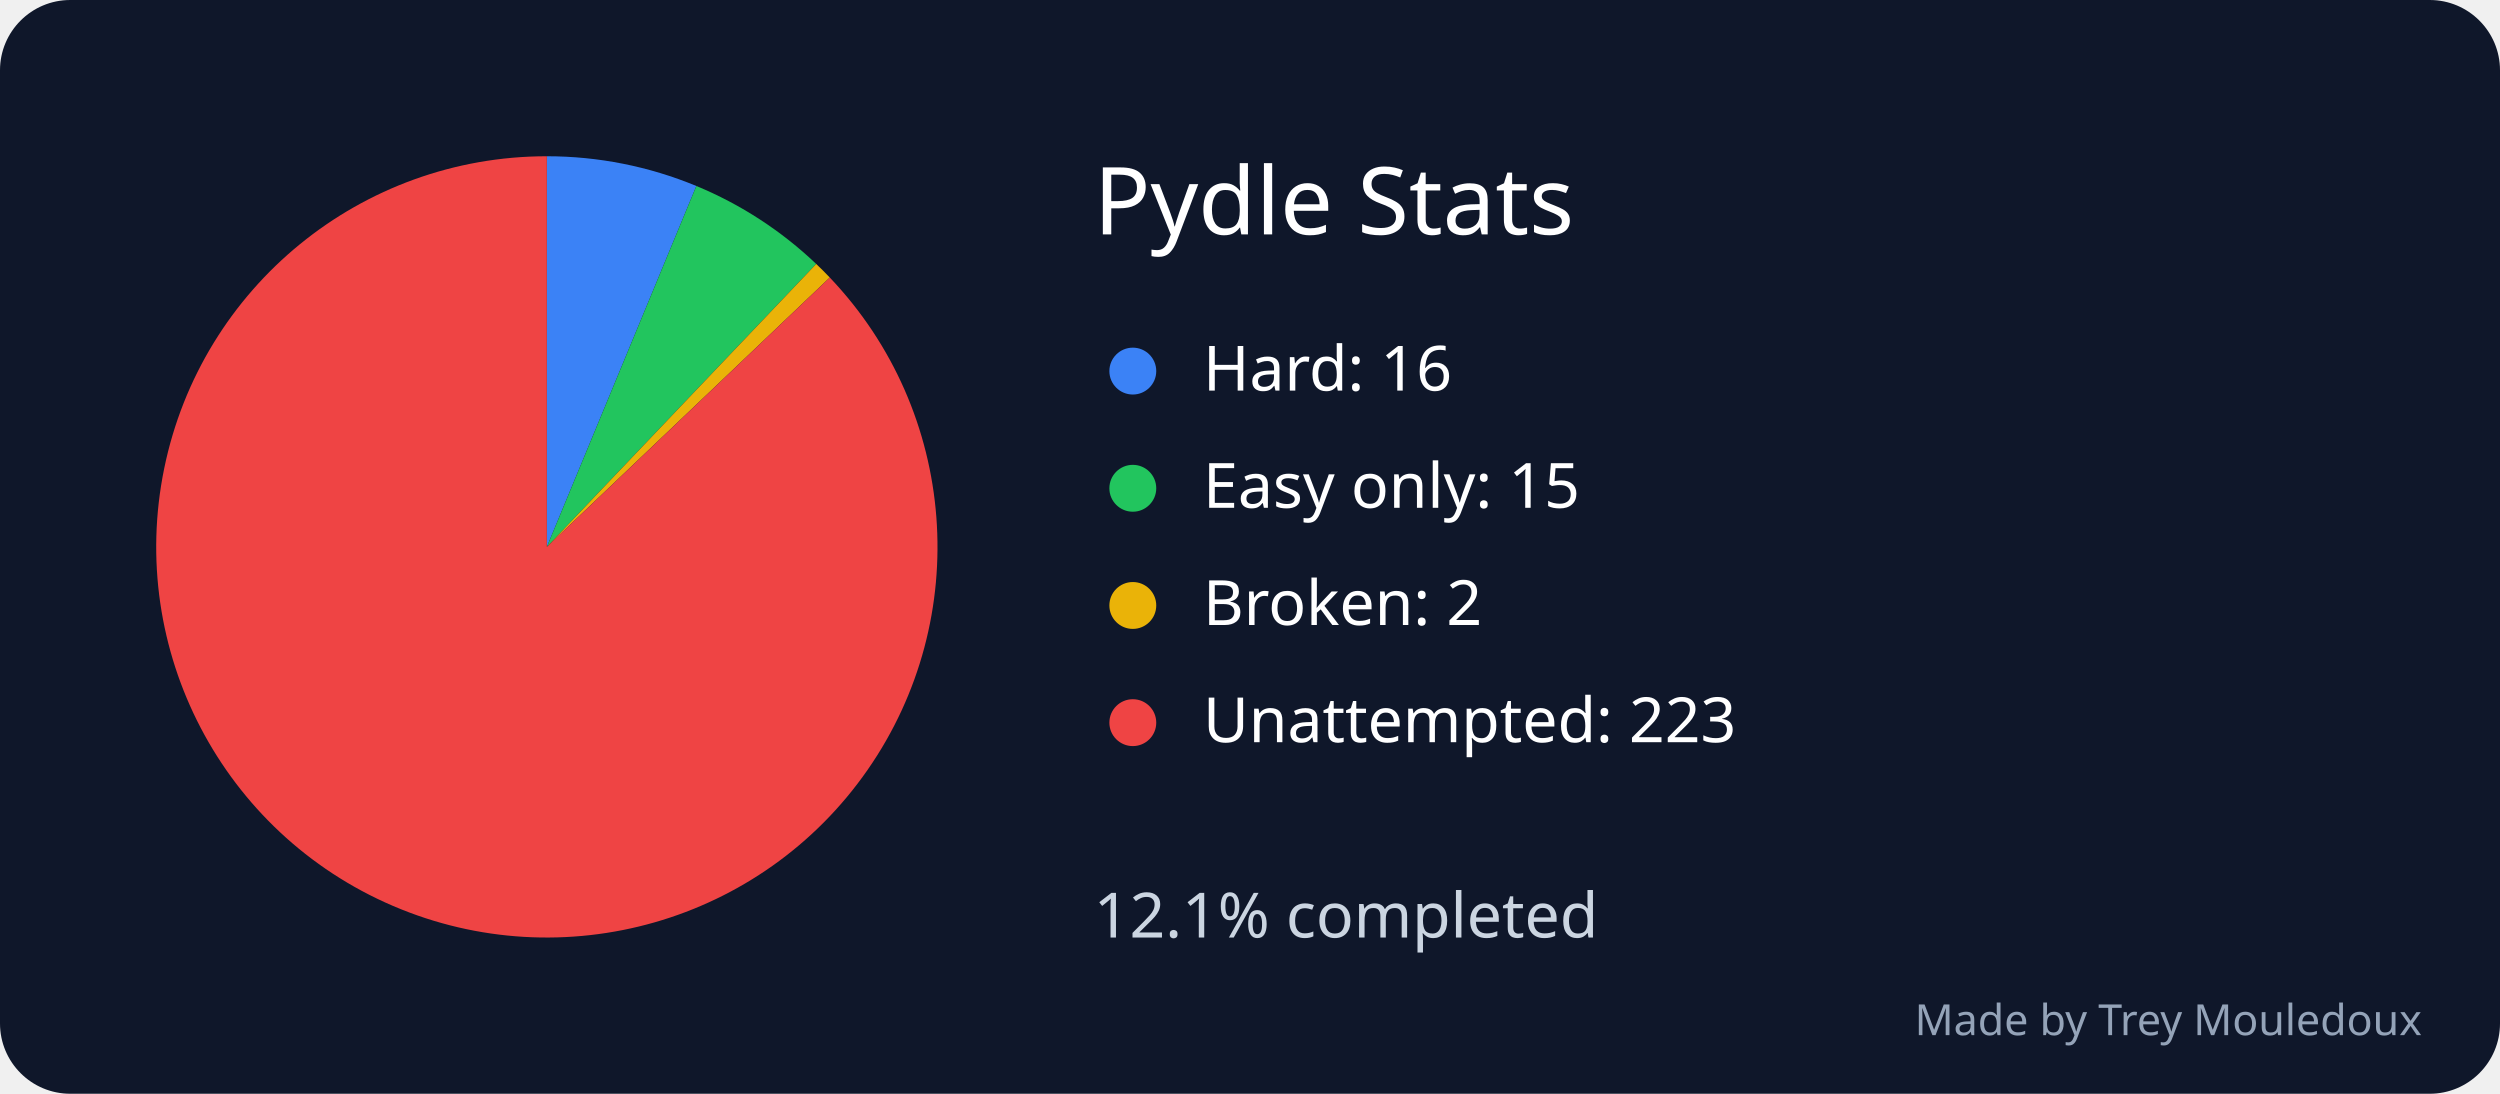
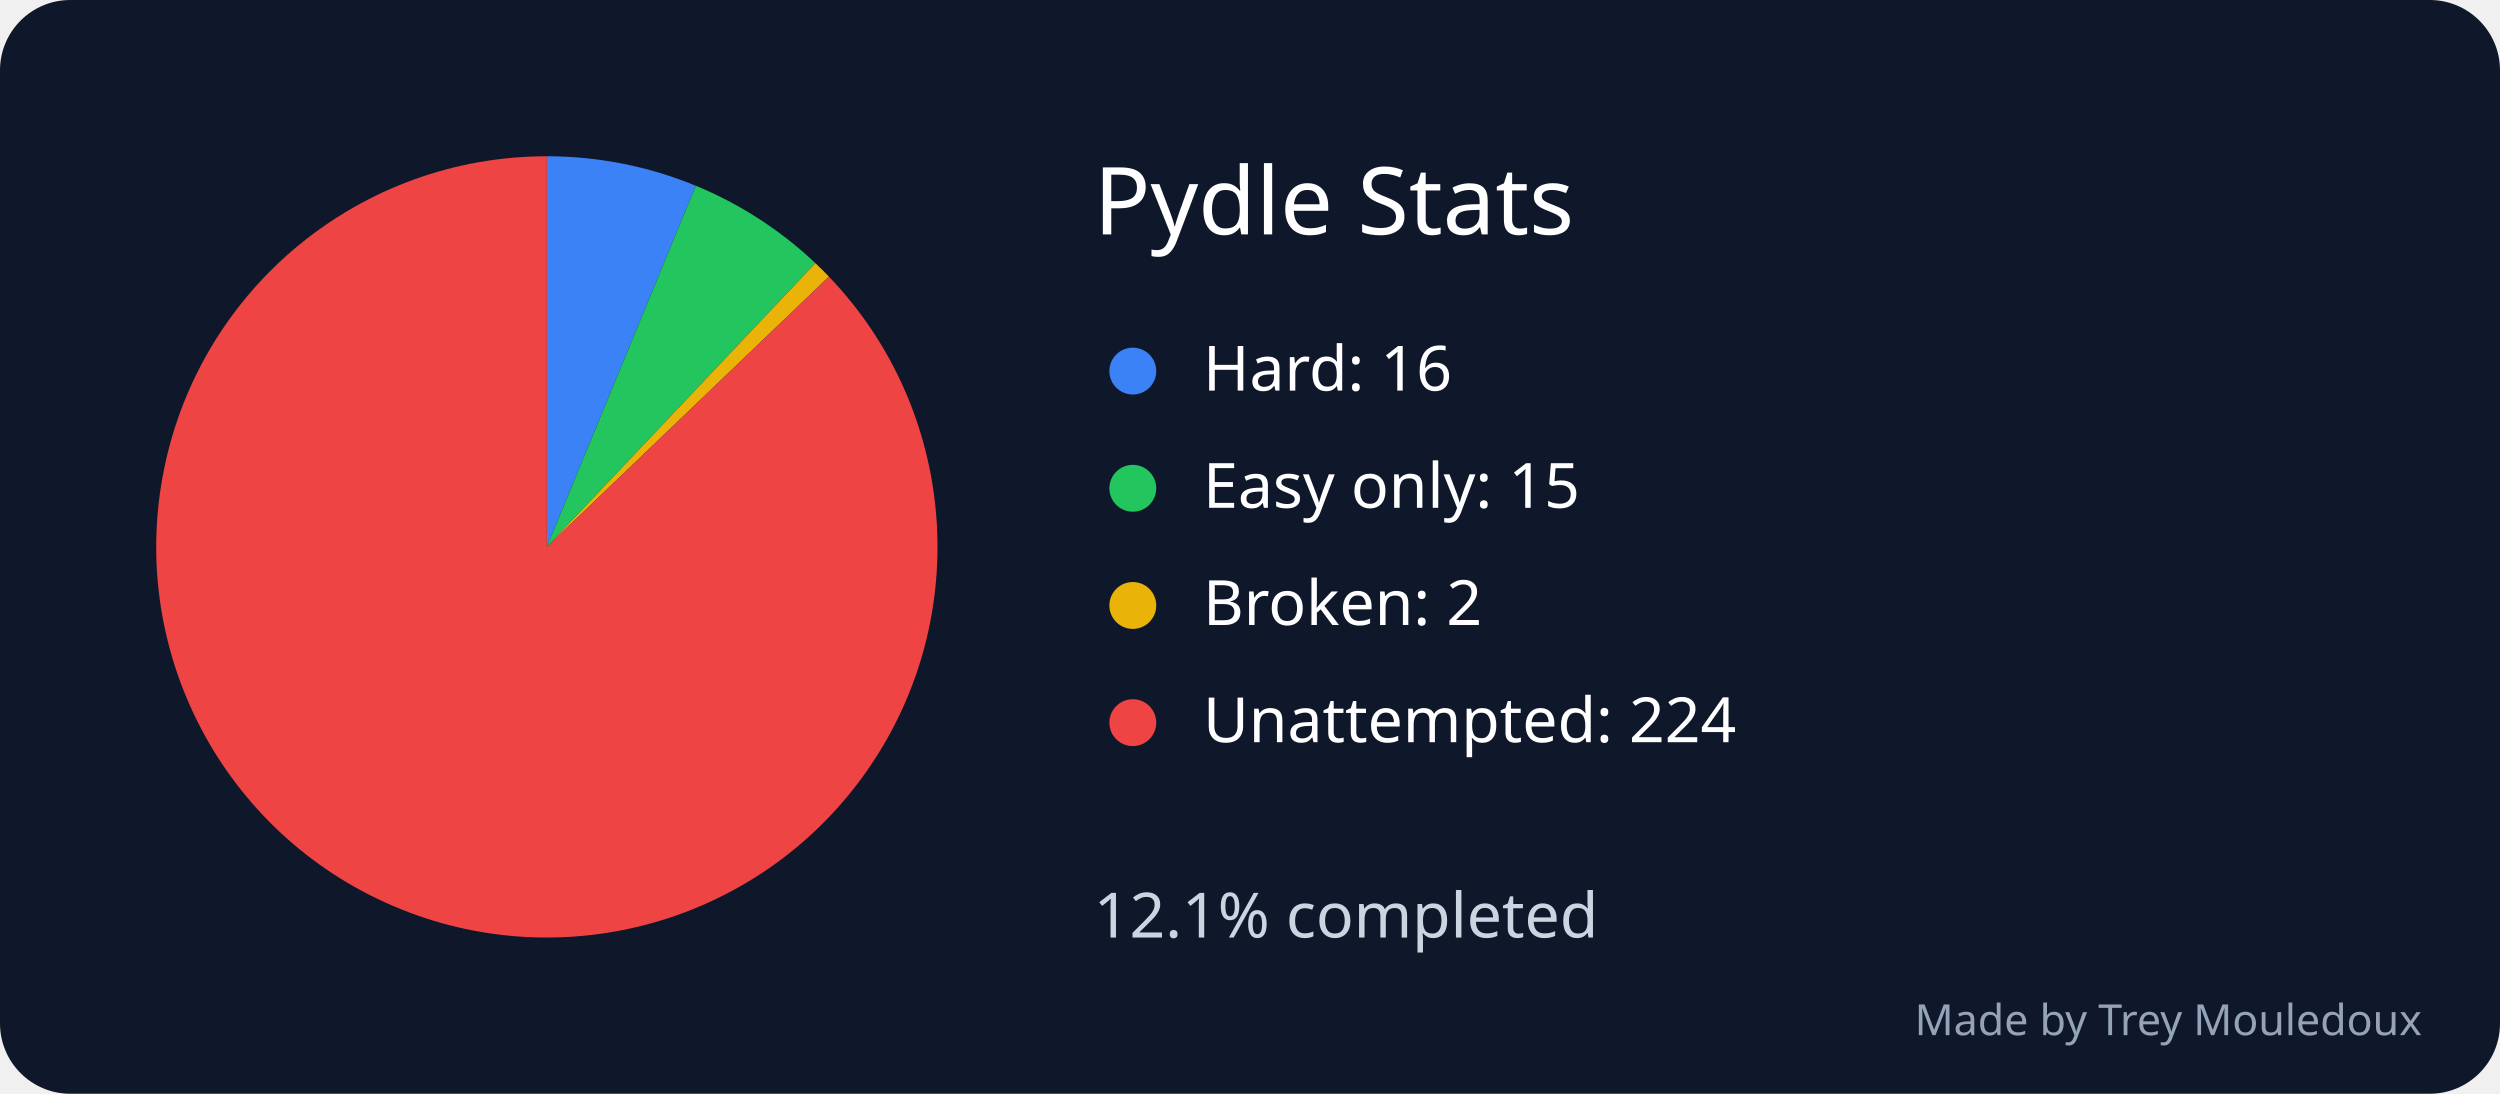
<svg xmlns="http://www.w3.org/2000/svg" width="640" height="280" viewBox="0 0 640 280" role="img" aria-labelledby="title desc">
  <rect width="640" height="280" rx="18" fill="#0f172a" />
  <text x="280" y="60" font-family="sans-serif" font-size="24" fill="white">Pydle Stats</text>
-   <path d="M 140 140 L 140 40 A 100 100 0 0 1 178.268 47.612 Z" fill="#3b82f6" />
+   <path d="M 140 140 L 140 40 A 100 100 0 0 1 178.127 47.554 Z" fill="#3b82f6" />
  <circle cx="290" cy="95" r="6" fill="#3b82f6" />
  <text x="308" y="100" font-family="sans-serif" font-size="16" fill="white">Hard: 16</text>
-   <path d="M 140 140 L 178.268 47.612 A 100 100 0 0 1 208.954 67.575 Z" fill="#22c55e" />
+   <path d="M 140 140 L 178.127 47.554 A 100 100 0 0 1 208.739 67.371 Z" fill="#22c55e" />
  <circle cx="290" cy="125" r="6" fill="#22c55e" />
  <text x="308" y="130" font-family="sans-serif" font-size="16" fill="white">Easy only: 15</text>
-   <path d="M 140 140 L 208.954 67.575 A 100 100 0 0 1 212.425 71.046 Z" fill="#eab308" />
+   <path d="M 140 140 L 208.739 67.371 A 100 100 0 0 1 212.207 70.818 Z" fill="#eab308" />
  <circle cx="290" cy="155" r="6" fill="#eab308" />
  <text x="308" y="160" font-family="sans-serif" font-size="16" fill="white">Broken: 2</text>
-   <path d="M 140 140 L 212.425 71.046 A 100 100 0 1 1 140 40 Z" fill="#ef4444" />
+   <path d="M 140 140 L 212.207 70.818 A 100 100 0 1 1 140 40 Z" fill="#ef4444" />
  <circle cx="290" cy="185" r="6" fill="#ef4444" />
-   <text x="308" y="190" font-family="sans-serif" font-size="16" fill="white">Unattempted: 223</text>
+   <text x="308" y="190" font-family="sans-serif" font-size="16" fill="white">Unattempted: 224</text>
  <text x="280" y="240" font-family="sans-serif" font-size="16" fill="#cbd5e1">12.1% completed</text>
  <text x="620" y="265" text-anchor="end" font-family="sans-serif" font-size="11" fill="#94a3b8">Made by Trey Mouledoux</text>
</svg>
